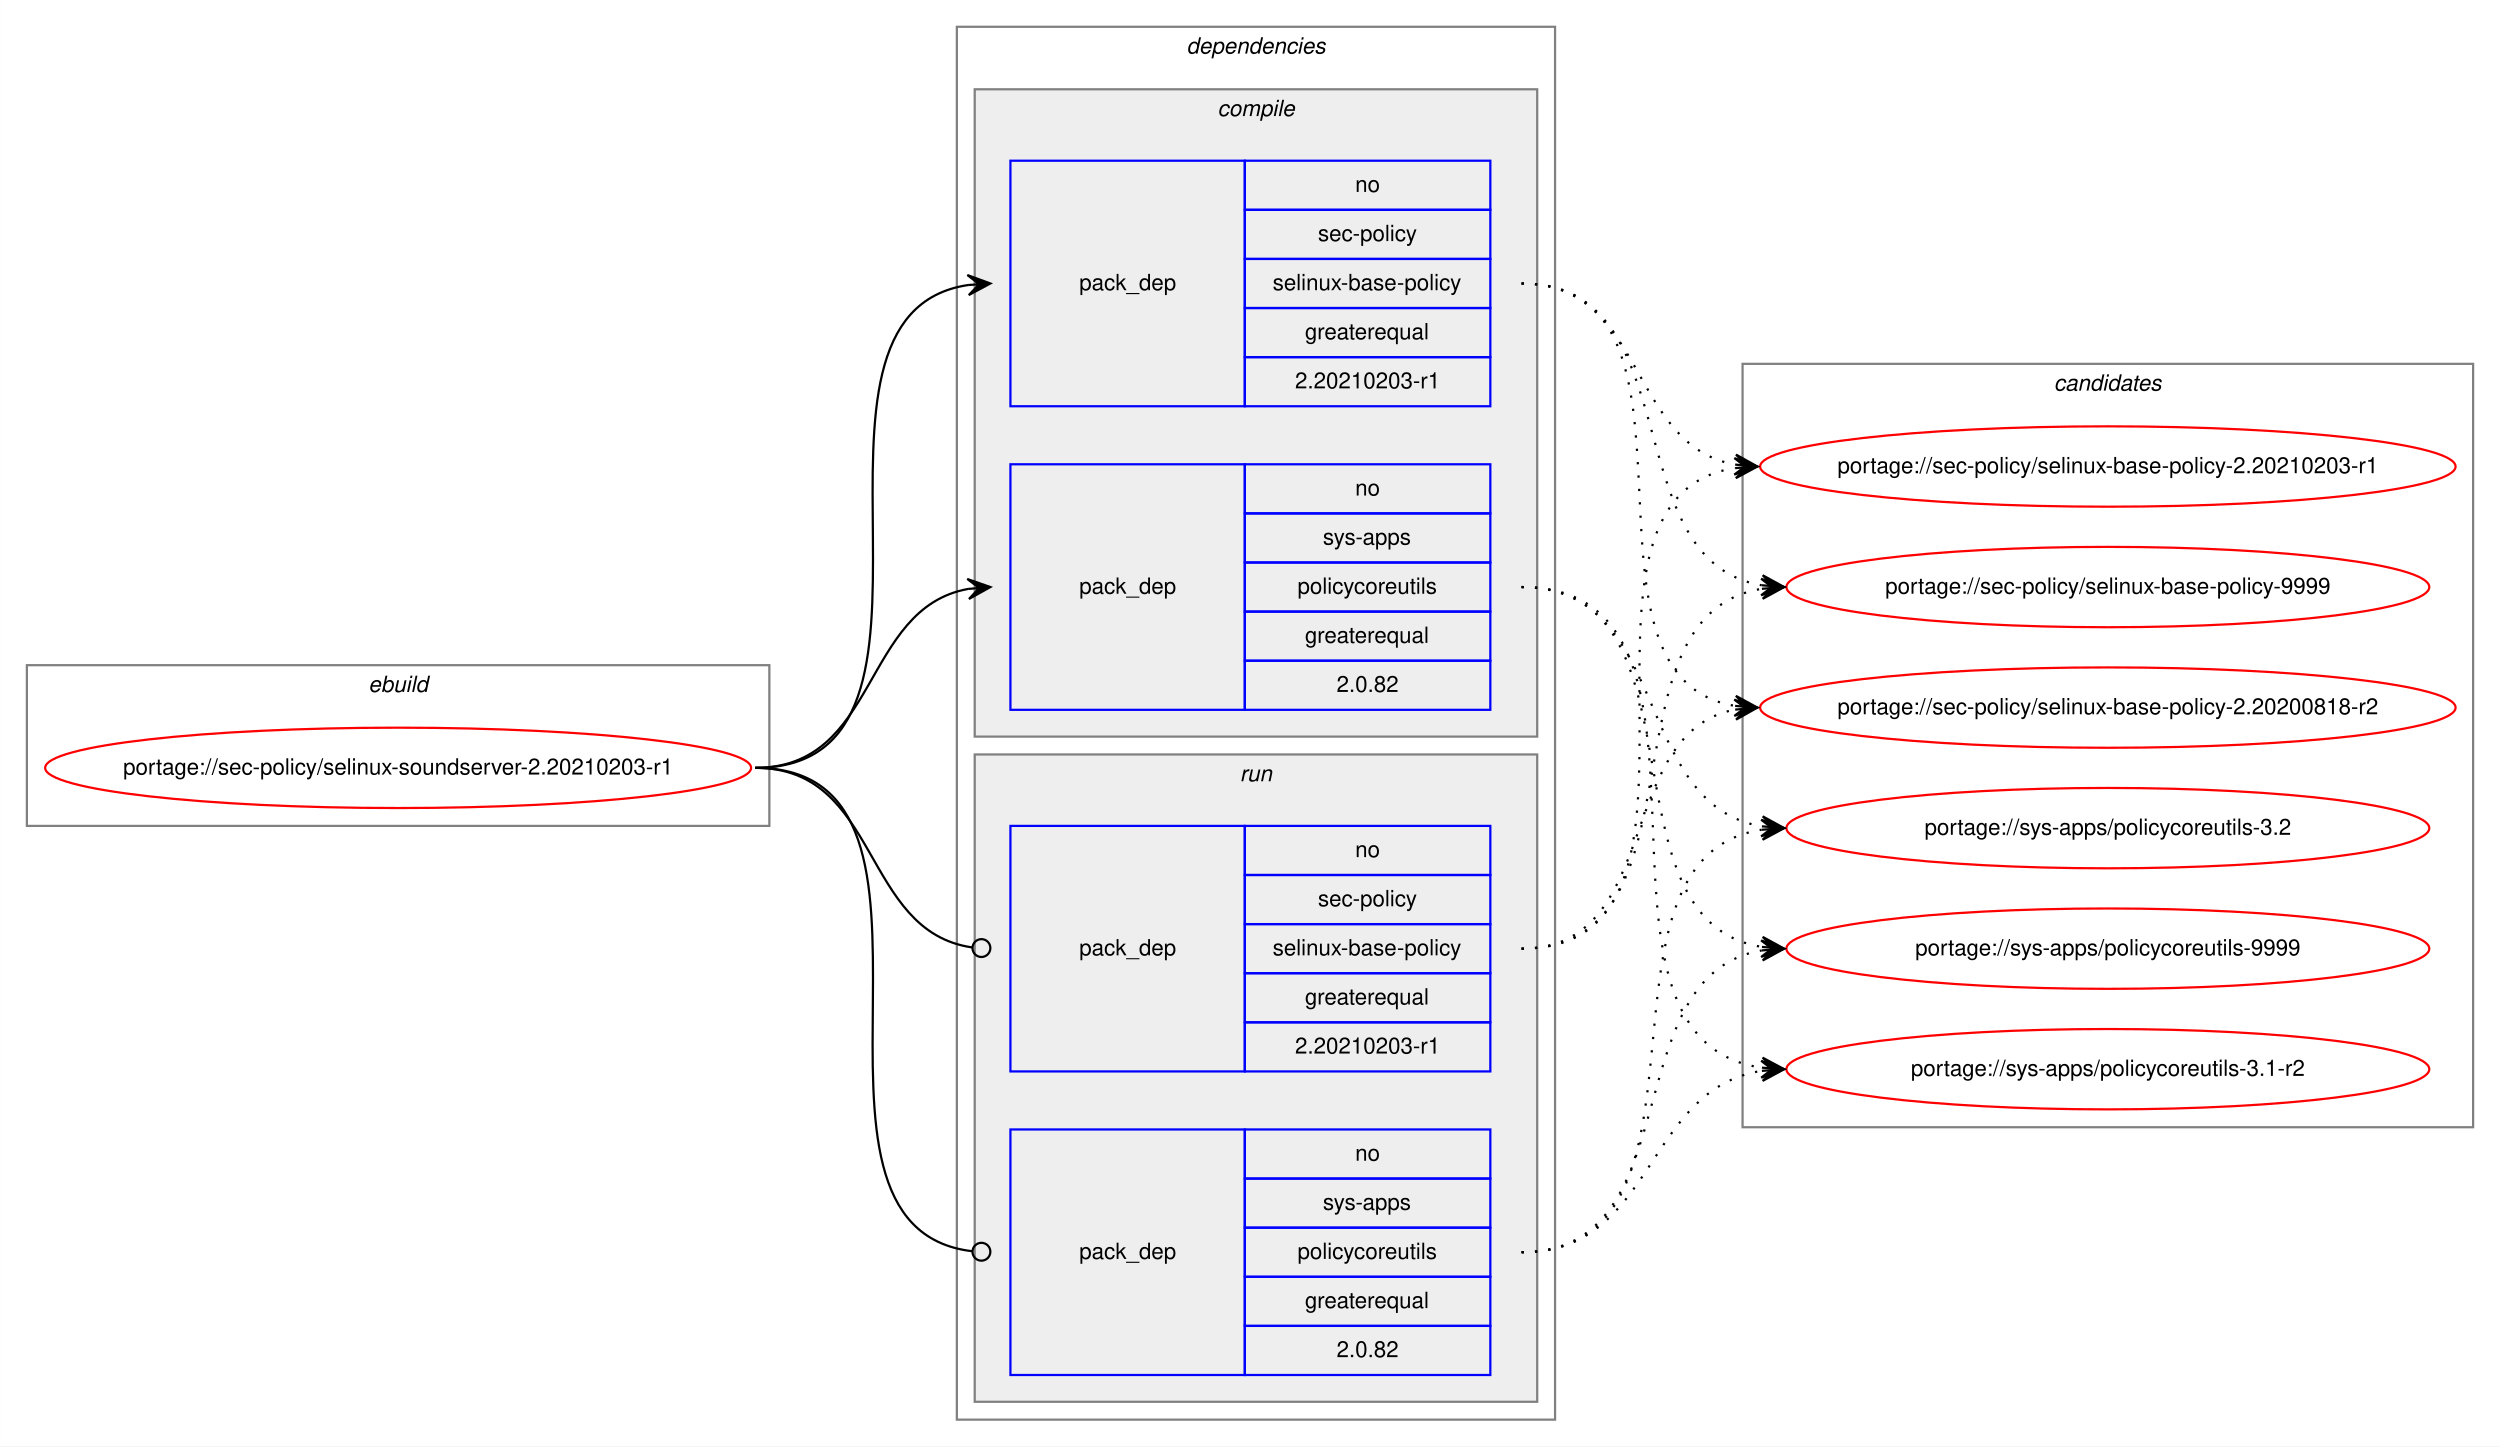
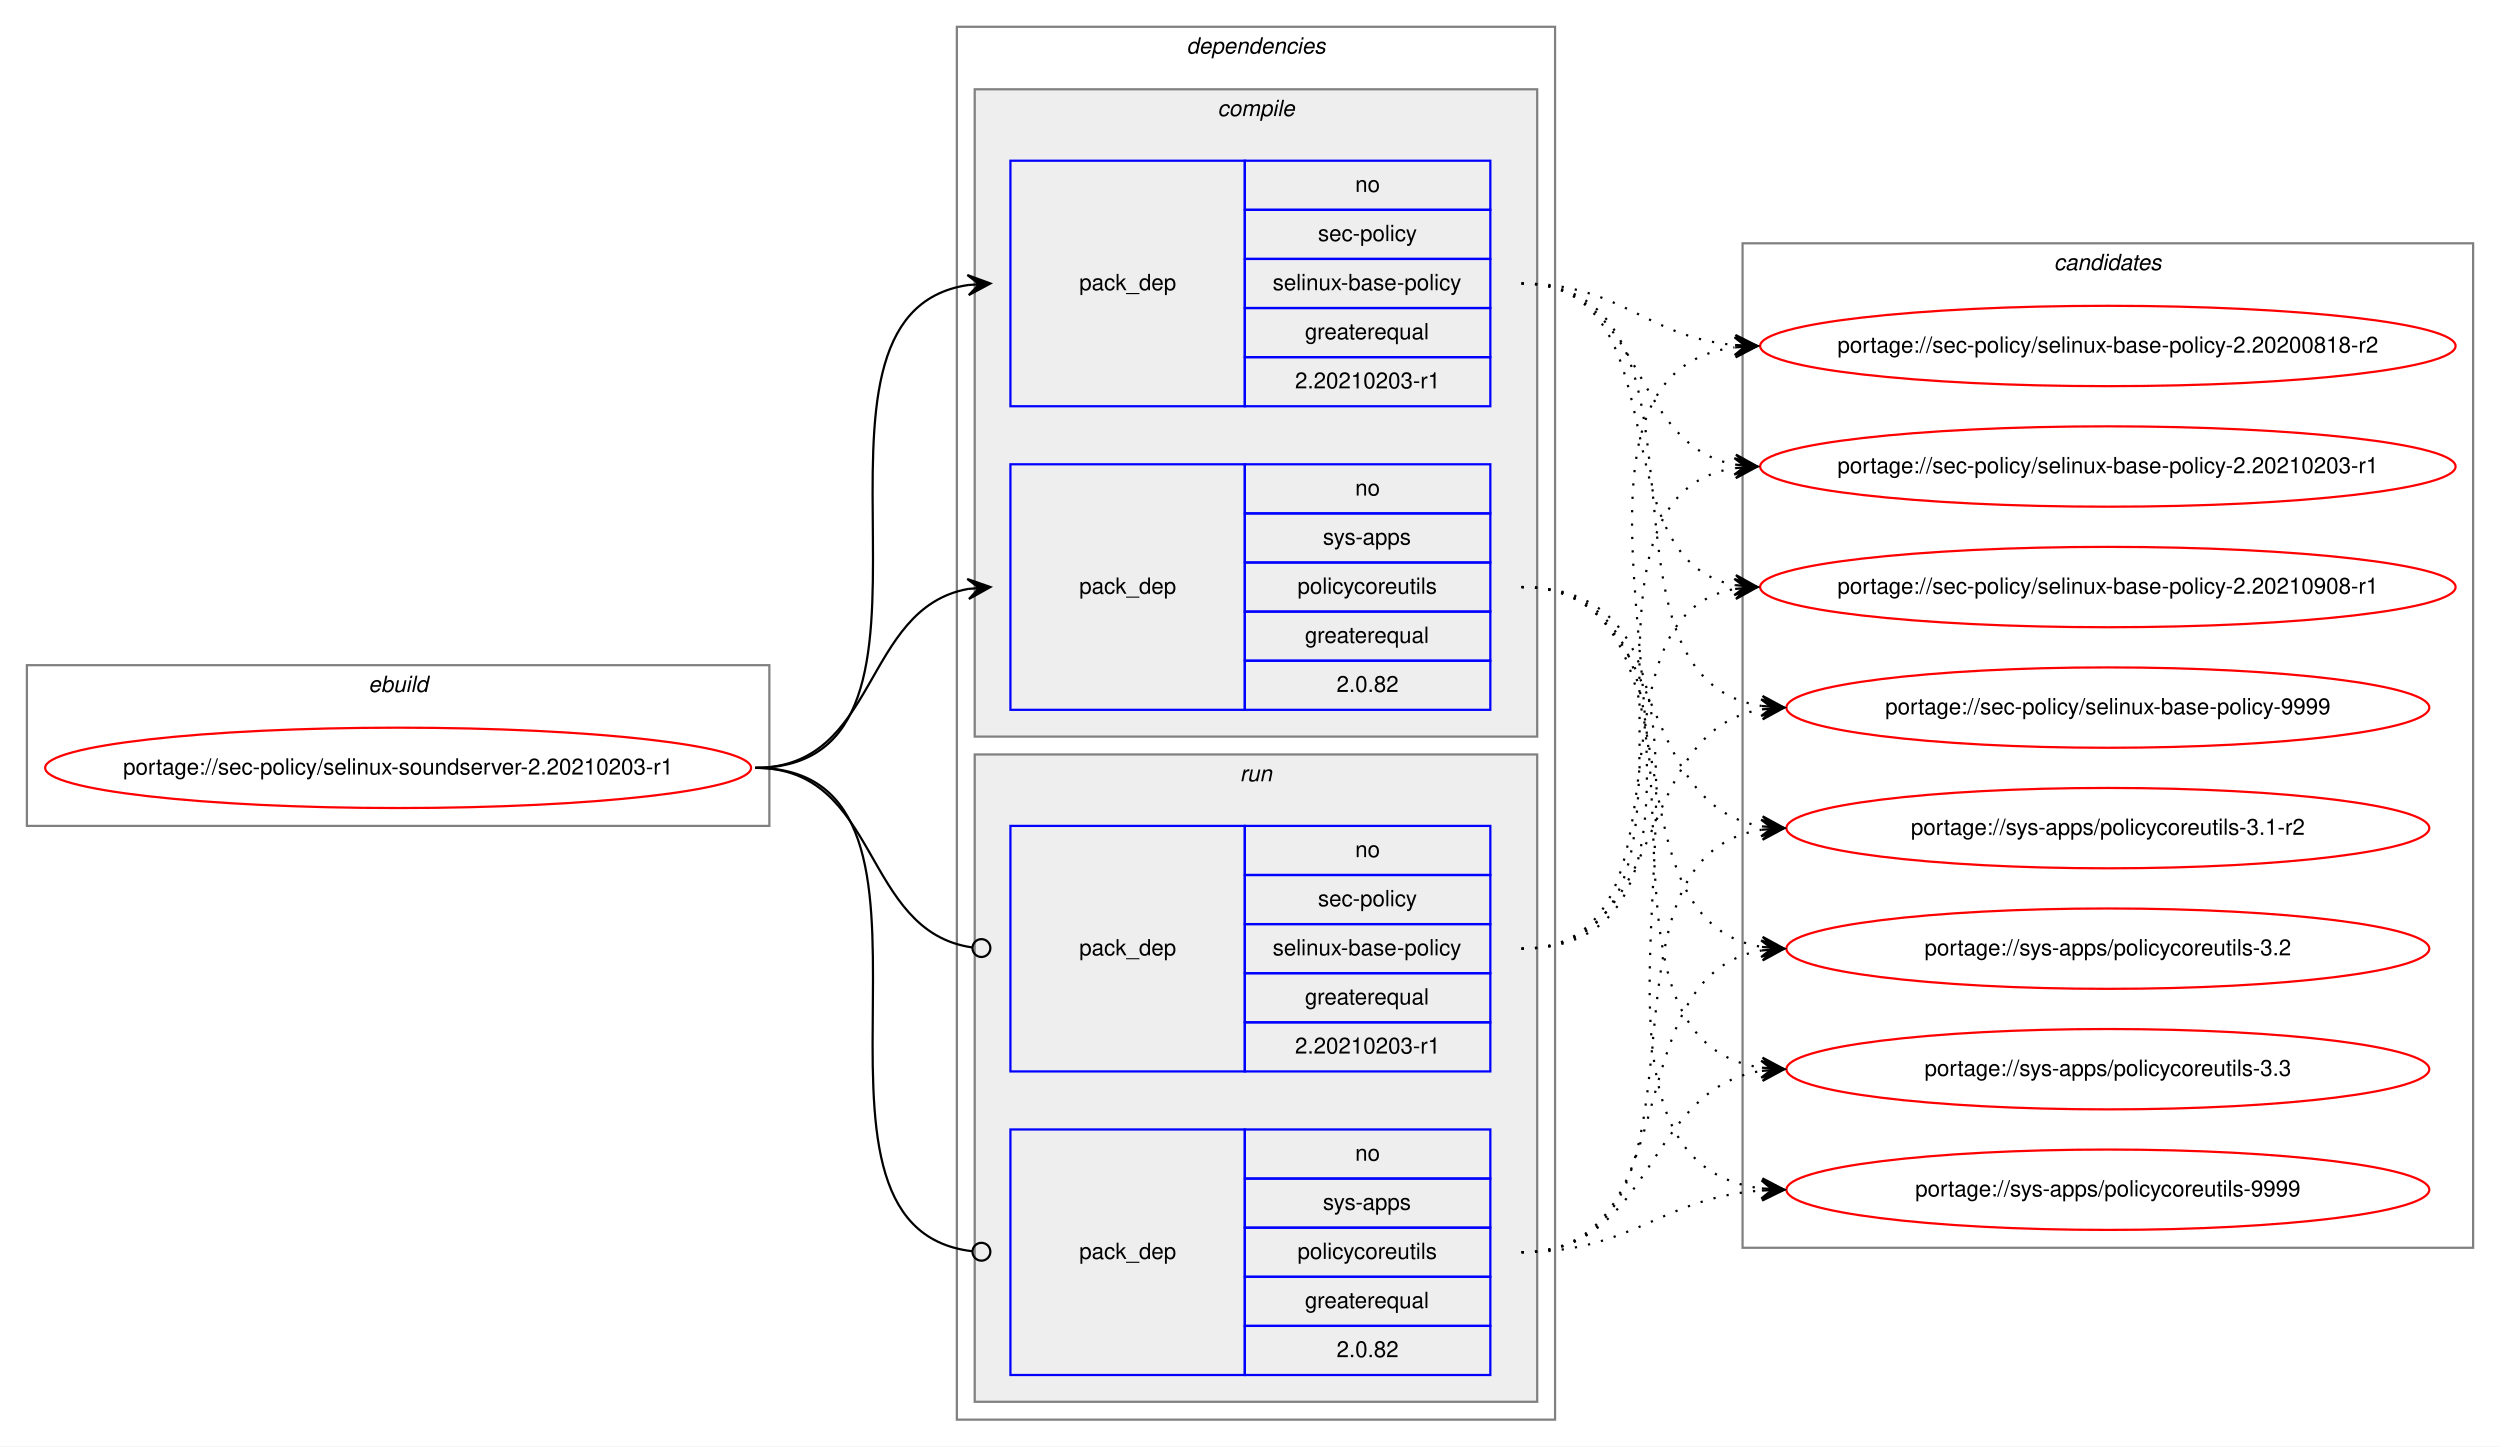
<svg xmlns="http://www.w3.org/2000/svg" xmlns:xlink="http://www.w3.org/1999/xlink" width="1120pt" height="648pt" viewBox="0.00 0.00 1119.92 648.00">
  <g id="graph0" class="graph" transform="scale(1 1) rotate(0) translate(4 644)">
    <polygon fill="white" stroke="transparent" points="-4,4 -4,-644 1115.92,-644 1115.92,4 -4,4" />
    <g id="clust1" class="cluster">
      <polygon fill="none" stroke="gray" points="8,-274 8,-346 340.63,-346 340.63,-274 8,-274" />
      <text text-anchor="start" x="160.98" y="-334" font-family="Helvetica,sans-Serif" font-style="italic" font-size="10.00">ebuild</text>
    </g>
    <g id="clust2" class="cluster">
      <polygon fill="none" stroke="gray" points="424.63,-8 424.63,-632 692.63,-632 692.63,-8 424.63,-8" />
      <text text-anchor="start" x="527.51" y="-620" font-family="Helvetica,sans-Serif" font-style="italic" font-size="10.00">dependencies</text>
    </g>
    <g id="clust3" class="cluster">
      <polygon fill="#eeeeee" stroke="gray" points="432.63,-314 432.63,-604 684.63,-604 684.63,-314 432.63,-314" />
      <text text-anchor="start" x="541.41" y="-592" font-family="Helvetica,sans-Serif" font-style="italic" font-size="10.00">compile</text>
    </g>
    <g id="clust7" class="cluster">
      <polygon fill="#eeeeee" stroke="gray" points="432.63,-16 432.63,-306 684.63,-306 684.63,-16 432.63,-16" />
      <text text-anchor="start" x="551.41" y="-294" font-family="Helvetica,sans-Serif" font-style="italic" font-size="10.00">run</text>
    </g>
    <g id="clust10" class="cluster">
-       <polygon fill="none" stroke="gray" points="776.63,-139 776.63,-481 1103.92,-481 1103.92,-139 776.63,-139" />
-       <text text-anchor="start" x="916.1" y="-469" font-family="Helvetica,sans-Serif" font-style="italic" font-size="10.00">candidates</text>
+       <polygon fill="none" stroke="gray" points="776.63,-85 776.63,-535 1103.92,-535 1103.92,-85 776.63,-85" />
+       <text text-anchor="start" x="916.1" y="-523" font-family="Helvetica,sans-Serif" font-style="italic" font-size="10.00">candidates</text>
    </g>
    <g id="node1" class="node">
      <g id="a_node1">
        <a xlink:href="../sec-policy/selinux-soundserver-2.20210203-r1.svg" xlink:title="portage://sec-policy/selinux-soundserver-2.20210203-r1">
          <ellipse fill="none" stroke="red" cx="174.32" cy="-300" rx="158.13" ry="18" />
          <text text-anchor="middle" x="174.32" y="-297" font-family="Helvetica,sans-Serif" font-size="10.00">portage://sec-policy/selinux-soundserver-2.20210203-r1</text>
        </a>
      </g>
    </g>
    <g id="node2" class="node">
      <polygon fill="none" stroke="blue" points="448.63,-462 448.63,-572 553.63,-572 553.63,-462 448.63,-462" />
      <text text-anchor="start" x="479.46" y="-514" font-family="Helvetica,sans-Serif" font-size="10.00">pack_dep</text>
      <polygon fill="none" stroke="blue" points="553.63,-550 553.63,-572 663.63,-572 663.63,-550 553.63,-550" />
      <text text-anchor="start" x="603.08" y="-558" font-family="Helvetica,sans-Serif" font-size="10.00">no</text>
      <polygon fill="none" stroke="blue" points="553.63,-528 553.63,-550 663.63,-550 663.63,-528 553.63,-528" />
      <text text-anchor="start" x="586.41" y="-536" font-family="Helvetica,sans-Serif" font-size="10.00">sec-policy</text>
      <polygon fill="none" stroke="blue" points="553.63,-506 553.63,-528 663.63,-528 663.63,-506 553.63,-506" />
      <text text-anchor="start" x="566.13" y="-514" font-family="Helvetica,sans-Serif" font-size="10.00">selinux-base-policy</text>
      <polygon fill="none" stroke="blue" points="553.63,-484 553.63,-506 663.63,-506 663.63,-484 553.63,-484" />
      <text text-anchor="start" x="580.57" y="-492" font-family="Helvetica,sans-Serif" font-size="10.00">greaterequal</text>
      <polygon fill="none" stroke="blue" points="553.63,-462 553.63,-484 663.63,-484 663.63,-462 553.63,-462" />
      <text text-anchor="start" x="576.12" y="-470" font-family="Helvetica,sans-Serif" font-size="10.00">2.20210203-r1</text>
    </g>
    <g id="edge1" class="edge">
      <path fill="none" stroke="black" d="M334.32,-300C437.96,-300 339.44,-502.83 429.66,-516.3" />
      <polygon fill="black" stroke="black" points="439.63,-517 429.34,-520.79 434.65,-516.65 429.66,-516.3 429.66,-516.3 429.66,-516.3 434.65,-516.65 429.97,-511.81 439.63,-517 439.63,-517" />
    </g>
    <g id="node3" class="node">
      <polygon fill="none" stroke="blue" points="448.63,-326 448.63,-436 553.63,-436 553.63,-326 448.63,-326" />
      <text text-anchor="start" x="479.46" y="-378" font-family="Helvetica,sans-Serif" font-size="10.00">pack_dep</text>
      <polygon fill="none" stroke="blue" points="553.63,-414 553.63,-436 663.63,-436 663.63,-414 553.63,-414" />
      <text text-anchor="start" x="603.08" y="-422" font-family="Helvetica,sans-Serif" font-size="10.00">no</text>
      <polygon fill="none" stroke="blue" points="553.63,-392 553.63,-414 663.63,-414 663.63,-392 553.63,-392" />
      <text text-anchor="start" x="588.63" y="-400" font-family="Helvetica,sans-Serif" font-size="10.00">sys-apps</text>
      <polygon fill="none" stroke="blue" points="553.63,-370 553.63,-392 663.63,-392 663.63,-370 553.63,-370" />
      <text text-anchor="start" x="577.24" y="-378" font-family="Helvetica,sans-Serif" font-size="10.00">policycoreutils</text>
      <polygon fill="none" stroke="blue" points="553.63,-348 553.63,-370 663.63,-370 663.63,-348 553.63,-348" />
      <text text-anchor="start" x="580.57" y="-356" font-family="Helvetica,sans-Serif" font-size="10.00">greaterequal</text>
      <polygon fill="none" stroke="blue" points="553.63,-326 553.63,-348 663.63,-348 663.63,-326 553.63,-326" />
      <text text-anchor="start" x="594.74" y="-334" font-family="Helvetica,sans-Serif" font-size="10.00">2.0.82</text>
    </g>
    <g id="edge2" class="edge">
      <path fill="none" stroke="black" d="M334.32,-300C389.79,-300 381.87,-371.49 429.67,-380.15" />
      <polygon fill="black" stroke="black" points="439.63,-381 429.29,-384.63 434.65,-380.57 429.67,-380.15 429.67,-380.15 429.67,-380.15 434.65,-380.57 430.06,-375.66 439.63,-381 439.63,-381" />
    </g>
    <g id="node4" class="node">
      <polygon fill="none" stroke="blue" points="448.63,-164 448.63,-274 553.63,-274 553.63,-164 448.63,-164" />
      <text text-anchor="start" x="479.46" y="-216" font-family="Helvetica,sans-Serif" font-size="10.00">pack_dep</text>
      <polygon fill="none" stroke="blue" points="553.63,-252 553.63,-274 663.63,-274 663.63,-252 553.63,-252" />
      <text text-anchor="start" x="603.08" y="-260" font-family="Helvetica,sans-Serif" font-size="10.00">no</text>
      <polygon fill="none" stroke="blue" points="553.63,-230 553.63,-252 663.63,-252 663.63,-230 553.63,-230" />
      <text text-anchor="start" x="586.41" y="-238" font-family="Helvetica,sans-Serif" font-size="10.00">sec-policy</text>
      <polygon fill="none" stroke="blue" points="553.63,-208 553.63,-230 663.63,-230 663.63,-208 553.63,-208" />
      <text text-anchor="start" x="566.13" y="-216" font-family="Helvetica,sans-Serif" font-size="10.00">selinux-base-policy</text>
      <polygon fill="none" stroke="blue" points="553.63,-186 553.63,-208 663.63,-208 663.63,-186 553.63,-186" />
      <text text-anchor="start" x="580.57" y="-194" font-family="Helvetica,sans-Serif" font-size="10.00">greaterequal</text>
      <polygon fill="none" stroke="blue" points="553.63,-164 553.63,-186 663.63,-186 663.63,-164 553.63,-164" />
      <text text-anchor="start" x="576.12" y="-172" font-family="Helvetica,sans-Serif" font-size="10.00">2.20210203-r1</text>
    </g>
    <g id="edge3" class="edge">
      <path fill="none" stroke="black" d="M334.32,-300C390.48,-300 381.66,-226.72 431.48,-219.56" />
      <ellipse fill="none" stroke="black" cx="435.64" cy="-219.27" rx="4" ry="4" />
    </g>
    <g id="node5" class="node">
      <polygon fill="none" stroke="blue" points="448.63,-28 448.63,-138 553.63,-138 553.63,-28 448.63,-28" />
      <text text-anchor="start" x="479.46" y="-80" font-family="Helvetica,sans-Serif" font-size="10.00">pack_dep</text>
      <polygon fill="none" stroke="blue" points="553.63,-116 553.63,-138 663.63,-138 663.63,-116 553.63,-116" />
      <text text-anchor="start" x="603.08" y="-124" font-family="Helvetica,sans-Serif" font-size="10.00">no</text>
      <polygon fill="none" stroke="blue" points="553.63,-94 553.63,-116 663.63,-116 663.63,-94 553.63,-94" />
      <text text-anchor="start" x="588.63" y="-102" font-family="Helvetica,sans-Serif" font-size="10.00">sys-apps</text>
      <polygon fill="none" stroke="blue" points="553.63,-72 553.63,-94 663.63,-94 663.63,-72 553.63,-72" />
      <text text-anchor="start" x="577.24" y="-80" font-family="Helvetica,sans-Serif" font-size="10.00">policycoreutils</text>
      <polygon fill="none" stroke="blue" points="553.63,-50 553.63,-72 663.63,-72 663.63,-50 553.63,-50" />
      <text text-anchor="start" x="580.57" y="-58" font-family="Helvetica,sans-Serif" font-size="10.00">greaterequal</text>
      <polygon fill="none" stroke="blue" points="553.63,-28 553.63,-50 663.63,-50 663.63,-28 553.63,-28" />
      <text text-anchor="start" x="594.74" y="-36" font-family="Helvetica,sans-Serif" font-size="10.00">2.0.82</text>
    </g>
    <g id="edge4" class="edge">
      <path fill="none" stroke="black" d="M334.32,-300C438.69,-300 338.03,-94.29 431.6,-83.44" />
      <ellipse fill="none" stroke="black" cx="435.64" cy="-83.22" rx="4" ry="4" />
    </g>
    <g id="node6" class="node">
      <g id="a_node6">
        <a xlink:href="../sec-policy/selinux-base-policy-2.20200818-r2.svg" xlink:title="portage://sec-policy/selinux-base-policy-2.20200818-r2">
-           <ellipse fill="none" stroke="red" cx="940.28" cy="-327" rx="155.78" ry="18" />
-           <text text-anchor="middle" x="940.28" y="-324" font-family="Helvetica,sans-Serif" font-size="10.00">portage://sec-policy/selinux-base-policy-2.20200818-r2</text>
+           <ellipse fill="none" stroke="red" cx="940.28" cy="-489" rx="155.78" ry="18" />
+           <text text-anchor="middle" x="940.28" y="-486" font-family="Helvetica,sans-Serif" font-size="10.00">portage://sec-policy/selinux-base-policy-2.20200818-r2</text>
        </a>
      </g>
    </g>
    <g id="edge5" class="edge">
-       <path fill="none" stroke="black" stroke-dasharray="1,5" d="M677.63,-517C770.67,-517 692.9,-340.84 773.26,-327.77" />
-       <polygon fill="black" stroke="black" points="783.28,-327 773.65,-332.25 778.29,-327.38 773.3,-327.76 773.3,-327.76 773.3,-327.76 778.29,-327.38 772.96,-323.28 783.28,-327 783.28,-327" />
+       <path fill="none" stroke="black" stroke-dasharray="1,5" d="M677.63,-517C722.6,-517 733.22,-493 773.09,-489.44" />
+       <polygon fill="black" stroke="black" points="783.28,-489 773.48,-493.93 778.28,-489.22 773.28,-489.43 773.28,-489.43 773.28,-489.43 778.28,-489.22 773.09,-484.94 783.28,-489 783.28,-489" />
    </g>
    <g id="node7" class="node">
      <g id="a_node7">
        <a xlink:href="../sec-policy/selinux-base-policy-2.20210203-r1.svg" xlink:title="portage://sec-policy/selinux-base-policy-2.20210203-r1">
          <ellipse fill="none" stroke="red" cx="940.28" cy="-435" rx="155.78" ry="18" />
          <text text-anchor="middle" x="940.28" y="-432" font-family="Helvetica,sans-Serif" font-size="10.00">portage://sec-policy/selinux-base-policy-2.20210203-r1</text>
        </a>
      </g>
    </g>
    <g id="edge6" class="edge">
      <path fill="none" stroke="black" stroke-dasharray="1,5" d="M677.63,-517C733.47,-517 725.18,-444.63 773.25,-435.87" />
      <polygon fill="black" stroke="black" points="783.28,-435 773.7,-440.34 778.29,-435.43 773.31,-435.86 773.31,-435.86 773.31,-435.86 778.29,-435.43 772.93,-431.38 783.28,-435 783.28,-435" />
    </g>
    <g id="node8" class="node">
      <g id="a_node8">
-         <a xlink:href="../sec-policy/selinux-base-policy-9999.svg" xlink:title="portage://sec-policy/selinux-base-policy-9999">
-           <ellipse fill="none" stroke="red" cx="940.28" cy="-381" rx="144" ry="18" />
-           <text text-anchor="middle" x="940.28" y="-378" font-family="Helvetica,sans-Serif" font-size="10.00">portage://sec-policy/selinux-base-policy-9999</text>
+         <a xlink:href="../sec-policy/selinux-base-policy-2.20210908-r1.svg" xlink:title="portage://sec-policy/selinux-base-policy-2.20210908-r1">
+           <ellipse fill="none" stroke="red" cx="940.28" cy="-381" rx="155.78" ry="18" />
+           <text text-anchor="middle" x="940.28" y="-378" font-family="Helvetica,sans-Serif" font-size="10.00">portage://sec-policy/selinux-base-policy-2.20210908-r1</text>
        </a>
      </g>
    </g>
    <g id="edge7" class="edge">
-       <path fill="none" stroke="black" stroke-dasharray="1,5" d="M677.63,-517C753.96,-517 718.9,-392.94 785.22,-381.8" />
-       <polygon fill="black" stroke="black" points="795.28,-381 785.66,-386.28 790.29,-381.4 785.31,-381.79 785.31,-381.79 785.31,-381.79 790.29,-381.4 784.95,-377.31 795.28,-381 795.28,-381" />
+       <path fill="none" stroke="black" stroke-dasharray="1,5" d="M677.63,-517C750.58,-517 710.91,-393.45 773.3,-381.87" />
+       <polygon fill="black" stroke="black" points="783.28,-381 773.7,-386.35 778.29,-381.43 773.31,-381.87 773.31,-381.87 773.31,-381.87 778.29,-381.43 772.92,-377.38 783.28,-381 783.28,-381" />
    </g>
    <g id="node9" class="node">
      <g id="a_node9">
-         <a xlink:href="../sys-apps/policycoreutils-3.1-r2.svg" xlink:title="portage://sys-apps/policycoreutils-3.1-r2">
-           <ellipse fill="none" stroke="red" cx="940.28" cy="-165" rx="144" ry="18" />
-           <text text-anchor="middle" x="940.28" y="-162" font-family="Helvetica,sans-Serif" font-size="10.00">portage://sys-apps/policycoreutils-3.1-r2</text>
+         <a xlink:href="../sec-policy/selinux-base-policy-9999.svg" xlink:title="portage://sec-policy/selinux-base-policy-9999">
+           <ellipse fill="none" stroke="red" cx="940.28" cy="-327" rx="144" ry="18" />
+           <text text-anchor="middle" x="940.28" y="-324" font-family="Helvetica,sans-Serif" font-size="10.00">portage://sec-policy/selinux-base-policy-9999</text>
        </a>
      </g>
    </g>
    <g id="edge8" class="edge">
-       <path fill="none" stroke="black" stroke-dasharray="1,5" d="M677.63,-381C783.32,-381 692.44,-179.11 785.07,-165.7" />
-       <polygon fill="black" stroke="black" points="795.28,-165 785.61,-170.17 790.29,-165.34 785.3,-165.68 785.3,-165.68 785.3,-165.68 790.29,-165.34 784.99,-161.19 795.28,-165 795.28,-165" />
+       <path fill="none" stroke="black" stroke-dasharray="1,5" d="M677.63,-517C773.37,-517 701.57,-340.48 785.2,-327.73" />
+       <polygon fill="black" stroke="black" points="795.28,-327 785.63,-332.21 790.29,-327.36 785.3,-327.72 785.3,-327.72 785.3,-327.72 790.29,-327.36 784.98,-323.23 795.28,-327 795.28,-327" />
    </g>
    <g id="node10" class="node">
      <g id="a_node10">
-         <a xlink:href="../sys-apps/policycoreutils-3.2.svg" xlink:title="portage://sys-apps/policycoreutils-3.2">
+         <a xlink:href="../sys-apps/policycoreutils-3.1-r2.svg" xlink:title="portage://sys-apps/policycoreutils-3.1-r2">
          <ellipse fill="none" stroke="red" cx="940.28" cy="-273" rx="144" ry="18" />
-           <text text-anchor="middle" x="940.28" y="-270" font-family="Helvetica,sans-Serif" font-size="10.00">portage://sys-apps/policycoreutils-3.2</text>
+           <text text-anchor="middle" x="940.28" y="-270" font-family="Helvetica,sans-Serif" font-size="10.00">portage://sys-apps/policycoreutils-3.1-r2</text>
        </a>
      </g>
    </g>
    <g id="edge9" class="edge">
      <path fill="none" stroke="black" stroke-dasharray="1,5" d="M677.63,-381C745.01,-381 726.52,-283.69 785.18,-273.81" />
      <polygon fill="black" stroke="black" points="795.28,-273 785.67,-278.28 790.29,-273.4 785.31,-273.8 785.31,-273.8 785.31,-273.8 790.29,-273.4 784.95,-269.31 795.28,-273 795.28,-273" />
    </g>
    <g id="node11" class="node">
      <g id="a_node11">
-         <a xlink:href="../sys-apps/policycoreutils-9999.svg" xlink:title="portage://sys-apps/policycoreutils-9999">
+         <a xlink:href="../sys-apps/policycoreutils-3.2.svg" xlink:title="portage://sys-apps/policycoreutils-3.2">
          <ellipse fill="none" stroke="red" cx="940.28" cy="-219" rx="144" ry="18" />
-           <text text-anchor="middle" x="940.28" y="-216" font-family="Helvetica,sans-Serif" font-size="10.00">portage://sys-apps/policycoreutils-9999</text>
+           <text text-anchor="middle" x="940.28" y="-216" font-family="Helvetica,sans-Serif" font-size="10.00">portage://sys-apps/policycoreutils-3.2</text>
        </a>
      </g>
    </g>
    <g id="edge10" class="edge">
      <path fill="none" stroke="black" stroke-dasharray="1,5" d="M677.63,-381C762.97,-381 710.99,-232.02 785.06,-219.8" />
      <polygon fill="black" stroke="black" points="795.28,-219 785.66,-224.26 790.29,-219.39 785.31,-219.78 785.31,-219.78 785.31,-219.78 790.29,-219.39 784.96,-215.29 795.28,-219 795.28,-219" />
    </g>
+     <g id="node12" class="node">
+       <g id="a_node12">
+         <a xlink:href="../sys-apps/policycoreutils-3.3.svg" xlink:title="portage://sys-apps/policycoreutils-3.3">
+           <ellipse fill="none" stroke="red" cx="940.28" cy="-165" rx="144" ry="18" />
+           <text text-anchor="middle" x="940.28" y="-162" font-family="Helvetica,sans-Serif" font-size="10.00">portage://sys-apps/policycoreutils-3.3</text>
+         </a>
+       </g>
+     </g>
    <g id="edge11" class="edge">
-       <path fill="none" stroke="black" stroke-dasharray="1,5" d="M677.63,-219C741.11,-219 718.98,-315.51 773.09,-326.07" />
-       <polygon fill="black" stroke="black" points="783.28,-327 772.91,-330.57 778.3,-326.54 773.32,-326.09 773.32,-326.09 773.32,-326.09 778.3,-326.54 773.73,-321.61 783.28,-327 783.28,-327" />
+       <path fill="none" stroke="black" stroke-dasharray="1,5" d="M677.63,-381C783.32,-381 692.44,-179.11 785.07,-165.7" />
+       <polygon fill="black" stroke="black" points="795.28,-165 785.61,-170.17 790.29,-165.34 785.3,-165.68 785.3,-165.68 785.3,-165.68 790.29,-165.34 784.99,-161.19 795.28,-165 795.28,-165" />
+     </g>
+     <g id="node13" class="node">
+       <g id="a_node13">
+         <a xlink:href="../sys-apps/policycoreutils-9999.svg" xlink:title="portage://sys-apps/policycoreutils-9999">
+           <ellipse fill="none" stroke="red" cx="940.28" cy="-111" rx="144" ry="18" />
+           <text text-anchor="middle" x="940.28" y="-108" font-family="Helvetica,sans-Serif" font-size="10.00">portage://sys-apps/policycoreutils-9999</text>
+         </a>
+       </g>
    </g>
    <g id="edge12" class="edge">
+       <path fill="none" stroke="black" stroke-dasharray="1,5" d="M677.63,-381C804.95,-381 672.06,-125.56 785.14,-111.59" />
+       <polygon fill="black" stroke="black" points="795.28,-111 785.56,-116.08 790.28,-111.29 785.29,-111.59 785.29,-111.59 785.29,-111.59 790.28,-111.29 785.03,-107.09 795.28,-111 795.28,-111" />
+     </g>
+     <g id="edge13" class="edge">
+       <path fill="none" stroke="black" stroke-dasharray="1,5" d="M677.63,-219C802.84,-219 662.81,-473.92 772.99,-488.36" />
+       <polygon fill="black" stroke="black" points="783.28,-489 773.02,-492.87 778.29,-488.69 773.29,-488.38 773.29,-488.38 773.29,-488.38 778.29,-488.69 773.57,-483.89 783.28,-489 783.28,-489" />
+     </g>
+     <g id="edge14" class="edge">
      <path fill="none" stroke="black" stroke-dasharray="1,5" d="M677.63,-219C780.85,-219 683.55,-420.49 773.05,-434.26" />
      <polygon fill="black" stroke="black" points="783.28,-435 772.98,-438.77 778.29,-434.64 773.3,-434.28 773.3,-434.28 773.3,-434.28 778.29,-434.64 773.63,-429.79 783.28,-435 783.28,-435" />
    </g>
-     <g id="edge13" class="edge">
-       <path fill="none" stroke="black" stroke-dasharray="1,5" d="M677.63,-219C762.97,-219 710.99,-367.98 785.06,-380.2" />
-       <polygon fill="black" stroke="black" points="795.28,-381 784.96,-384.71 790.29,-380.61 785.31,-380.22 785.31,-380.22 785.31,-380.22 790.29,-380.61 785.66,-375.74 795.28,-381 795.28,-381" />
-     </g>
-     <g id="edge14" class="edge">
+     <g id="edge15" class="edge">
+       <path fill="none" stroke="black" stroke-dasharray="1,5" d="M677.63,-219C759.9,-219 702.73,-367.38 773.01,-380.13" />
+       <polygon fill="black" stroke="black" points="783.28,-381 772.93,-384.64 778.29,-380.58 773.31,-380.15 773.31,-380.15 773.31,-380.15 778.29,-380.58 773.69,-375.67 783.28,-381 783.28,-381" />
+     </g>
+     <g id="edge16" class="edge">
+       <path fill="none" stroke="black" stroke-dasharray="1,5" d="M677.63,-219C745.01,-219 726.52,-316.31 785.18,-326.19" />
+       <polygon fill="black" stroke="black" points="795.28,-327 784.95,-330.69 790.29,-326.6 785.31,-326.2 785.31,-326.2 785.31,-326.2 790.29,-326.6 785.67,-321.72 795.28,-327 795.28,-327" />
+     </g>
+     <g id="edge17" class="edge">
+       <path fill="none" stroke="black" stroke-dasharray="1,5" d="M677.63,-83C773.37,-83 701.57,-259.52 785.2,-272.27" />
+       <polygon fill="black" stroke="black" points="795.28,-273 784.98,-276.77 790.29,-272.64 785.3,-272.28 785.3,-272.28 785.3,-272.28 790.29,-272.64 785.63,-267.79 795.28,-273 795.28,-273" />
+     </g>
+     <g id="edge18" class="edge">
+       <path fill="none" stroke="black" stroke-dasharray="1,5" d="M677.63,-83C753.96,-83 718.9,-207.06 785.22,-218.2" />
+       <polygon fill="black" stroke="black" points="795.28,-219 784.95,-222.69 790.29,-218.6 785.31,-218.21 785.31,-218.21 785.31,-218.21 790.29,-218.6 785.66,-213.72 795.28,-219 795.28,-219" />
+     </g>
+     <g id="edge19" class="edge">
      <path fill="none" stroke="black" stroke-dasharray="1,5" d="M677.63,-83C737.76,-83 732.42,-155.97 785.13,-164.24" />
      <polygon fill="black" stroke="black" points="795.28,-165 784.97,-168.74 790.29,-164.63 785.3,-164.25 785.3,-164.25 785.3,-164.25 790.29,-164.63 785.64,-159.77 795.28,-165 795.28,-165" />
    </g>
-     <g id="edge15" class="edge">
-       <path fill="none" stroke="black" stroke-dasharray="1,5" d="M677.63,-83C773.37,-83 701.57,-259.52 785.2,-272.27" />
-       <polygon fill="black" stroke="black" points="795.28,-273 784.98,-276.77 790.29,-272.64 785.3,-272.28 785.3,-272.28 785.3,-272.28 790.29,-272.64 785.63,-267.79 795.28,-273 795.28,-273" />
-     </g>
-     <g id="edge16" class="edge">
-       <path fill="none" stroke="black" stroke-dasharray="1,5" d="M677.63,-83C753.96,-83 718.9,-207.06 785.22,-218.2" />
-       <polygon fill="black" stroke="black" points="795.28,-219 784.95,-222.69 790.29,-218.6 785.31,-218.21 785.31,-218.21 785.31,-218.21 790.29,-218.6 785.66,-213.72 795.28,-219 795.28,-219" />
+     <g id="edge20" class="edge">
+       <path fill="none" stroke="black" stroke-dasharray="1,5" d="M677.63,-83C727.81,-83 739.99,-107.4 785.12,-110.65" />
+       <polygon fill="black" stroke="black" points="795.28,-111 785.12,-115.15 790.28,-110.83 785.28,-110.65 785.28,-110.65 785.28,-110.65 790.28,-110.83 785.44,-106.15 795.28,-111 795.28,-111" />
    </g>
  </g>
</svg>
